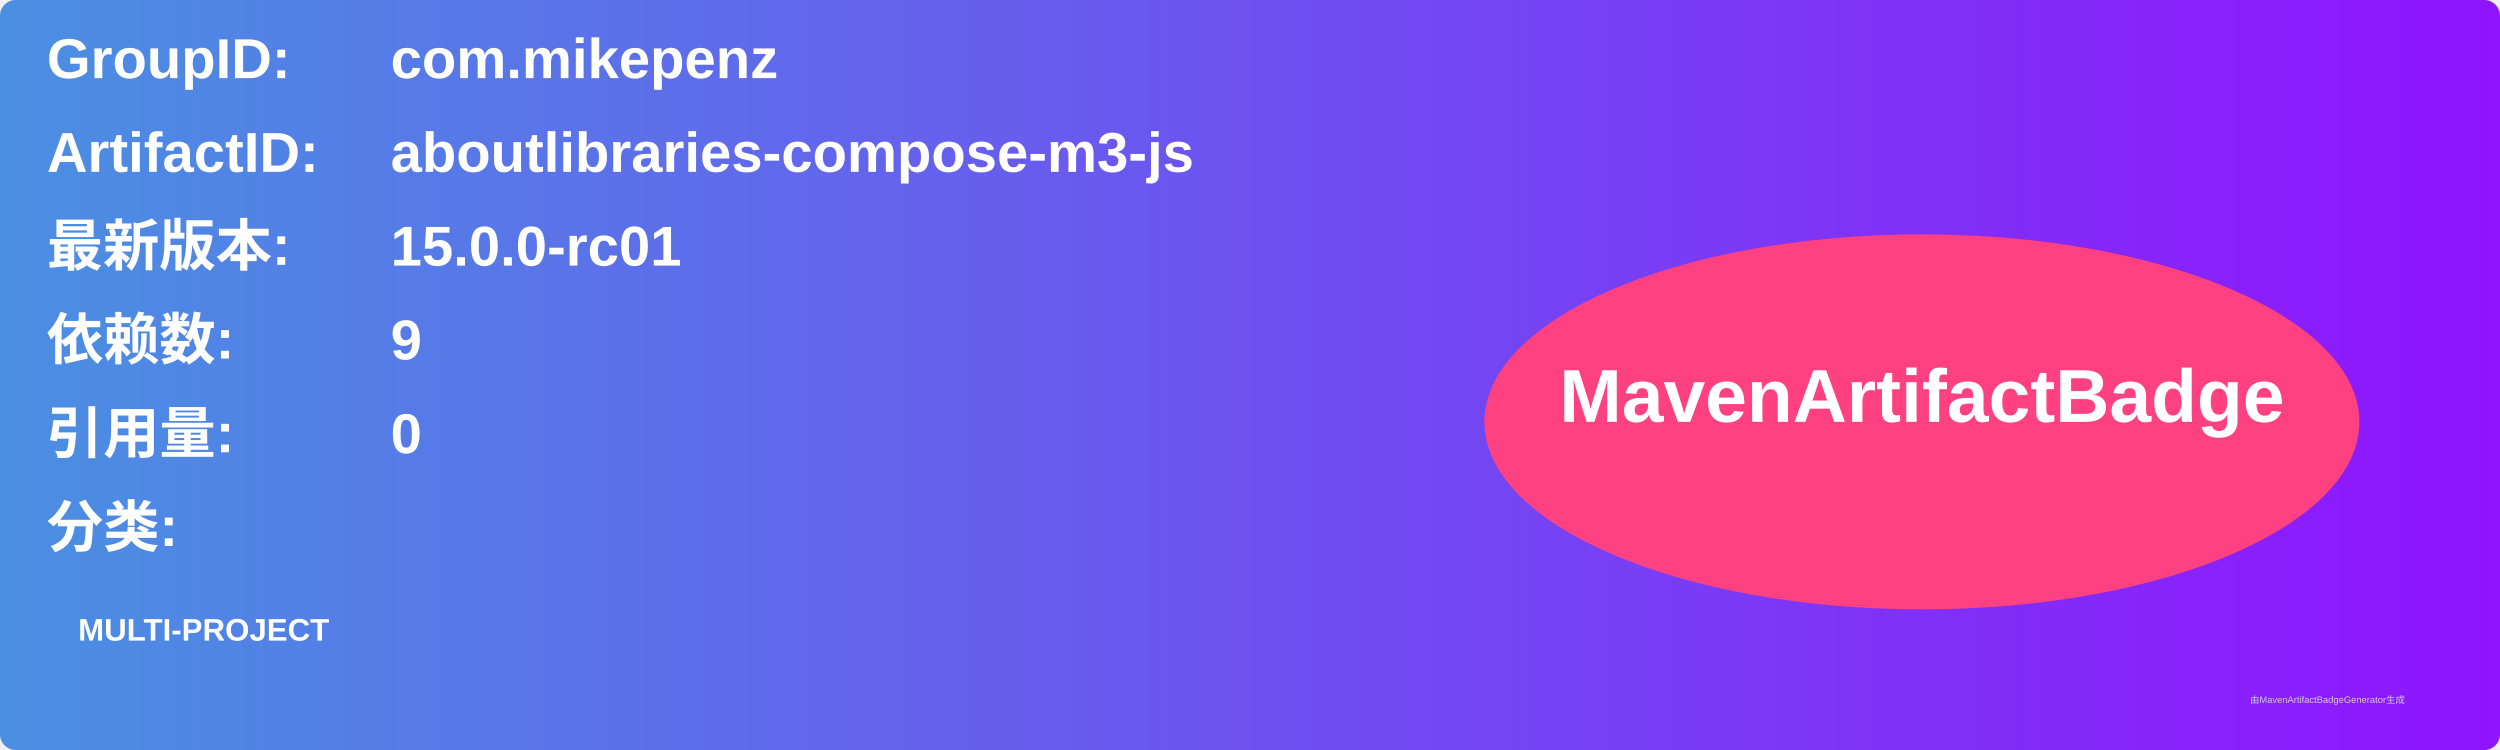
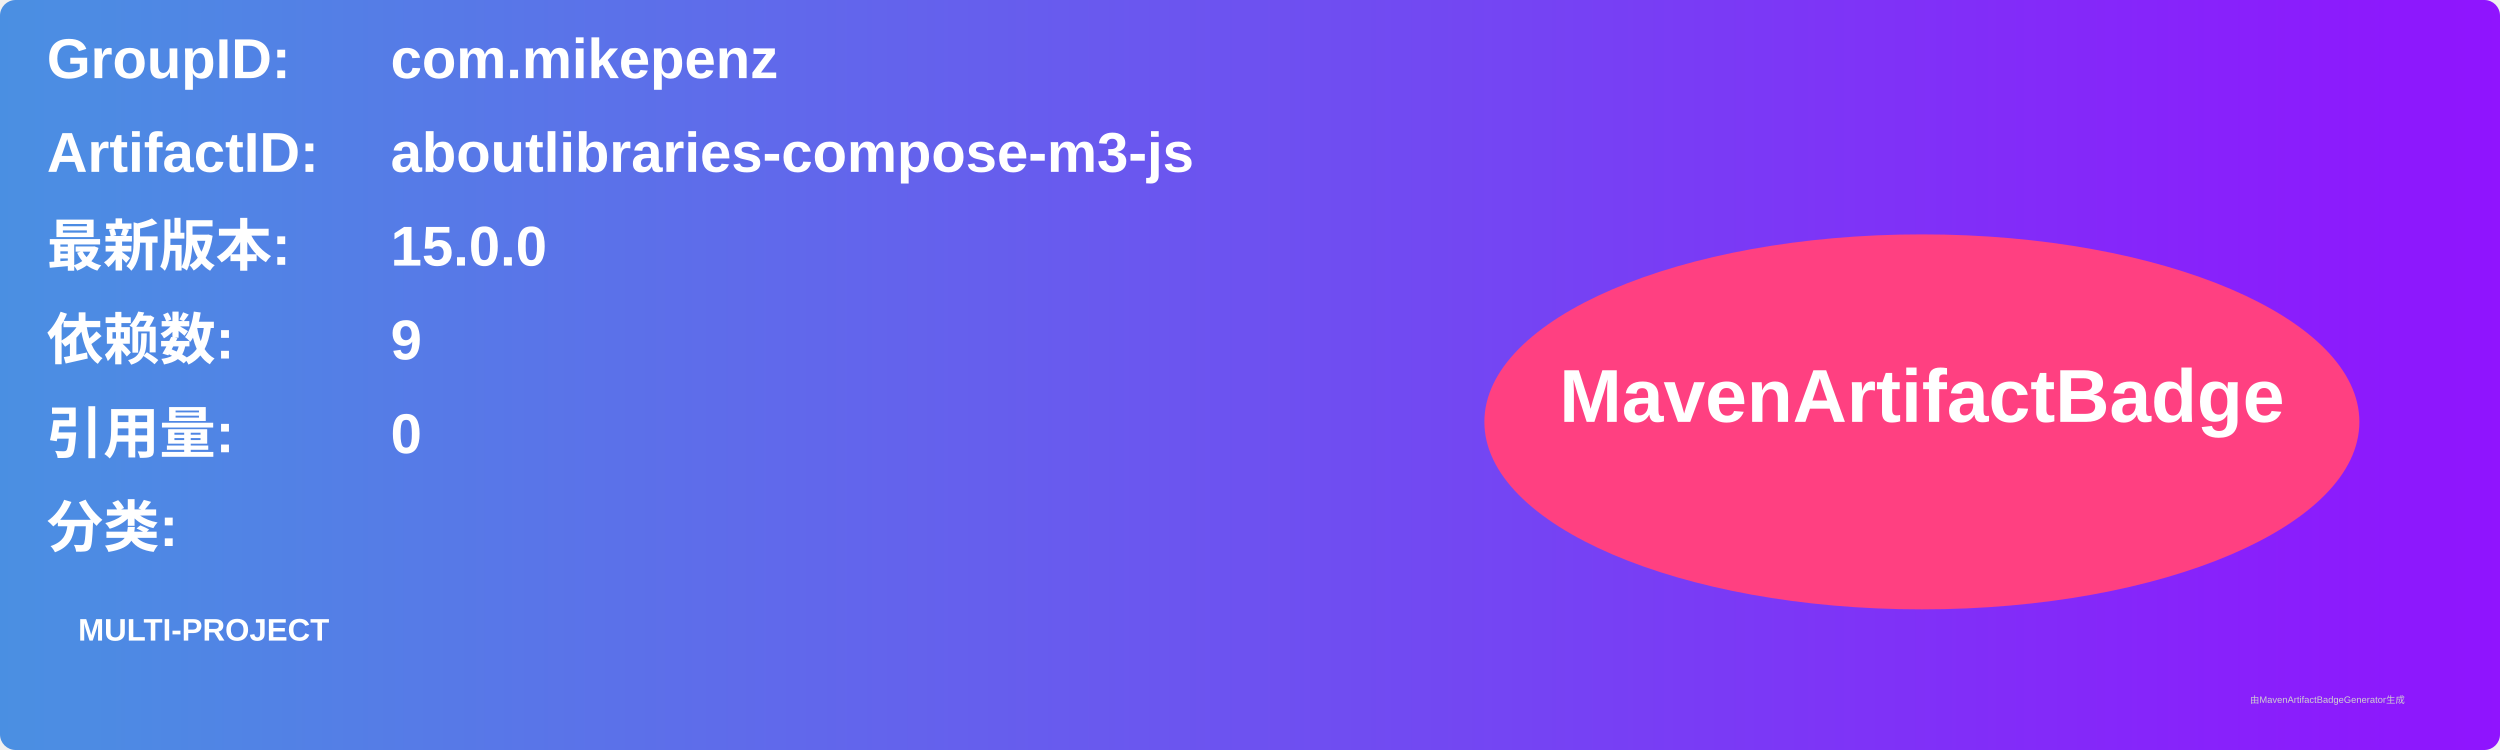
<svg xmlns="http://www.w3.org/2000/svg" width="800" height="240" viewBox="0 0 800 240">
  <linearGradient id="grad" x1="0%" y1="0%" x2="100%" y2="0%">
    <stop offset="0%" stop-color="#4a90e2" />
    <stop offset="100%" stop-color="#9013fe" />
  </linearGradient>
  <rect width="100%" height="100%" rx="5" ry="5" fill="url(#grad)" />
  <g transform="translate(15, 15)">
    <text x="0" y="10" font-family="Arial" font-size="18" fill="white" font-weight="bold" width="260">GroupID:</text>
    <text x="110" y="10" font-family="Arial" font-size="18" fill="white" font-weight="bold" width="460">com.mikepenz</text>
    <text x="0" y="40" font-family="Arial" font-size="18" fill="white" font-weight="bold" width="260">ArtifactID:</text>
    <text x="110" y="40" font-family="Arial" font-size="18" fill="white" font-weight="bold" width="460">aboutlibraries-compose-m3-js</text>
    <text x="0" y="70" font-family="Arial" font-size="18" fill="white" font-weight="bold">最新版本:</text>
    <text x="110" y="70" font-family="Arial" font-size="18" fill="white" font-weight="bold">
-       <tspan font-weight="bold">15.0.0-rc01</tspan>
+       <tspan font-weight="bold">15.0.0</tspan>
    </text>
    <text x="0" y="100" font-family="Arial" font-size="18" fill="white" font-weight="bold">依赖数: </text>
    <text x="110" y="100" font-family="Arial" font-size="18" fill="white">
      <tspan font-weight="bold">9</tspan>
    </text>
    <text x="0" y="130" font-family="Arial" font-size="18" fill="white" font-weight="bold">引用量: </text>
    <text x="110" y="130" font-family="Arial" font-size="18" fill="white">
      <tspan font-weight="bold">0</tspan>
    </text>
    <text x="0" y="160" font-family="Arial" font-size="18" fill="white" font-weight="bold">分类:</text>
    <text x="10" y="190" font-family="Arial" font-size="10" fill="white">
      <tspan font-weight="bold">MULTI-PROJECT</tspan>
    </text>
    <ellipse cx="600" cy="120" rx="140" ry="60" fill="#ff4081" />
    <text x="600" y="120" text-anchor="middle" font-family="Arial" font-size="24" fill="white" font-weight="bold">MavenArtifactBadge</text>
  </g>
  <text x="720" y="225" font-family="Arial" font-size="3" fill="#d0d0d0">由MavenArtifactBadgeGenerator生成</text>
</svg>
